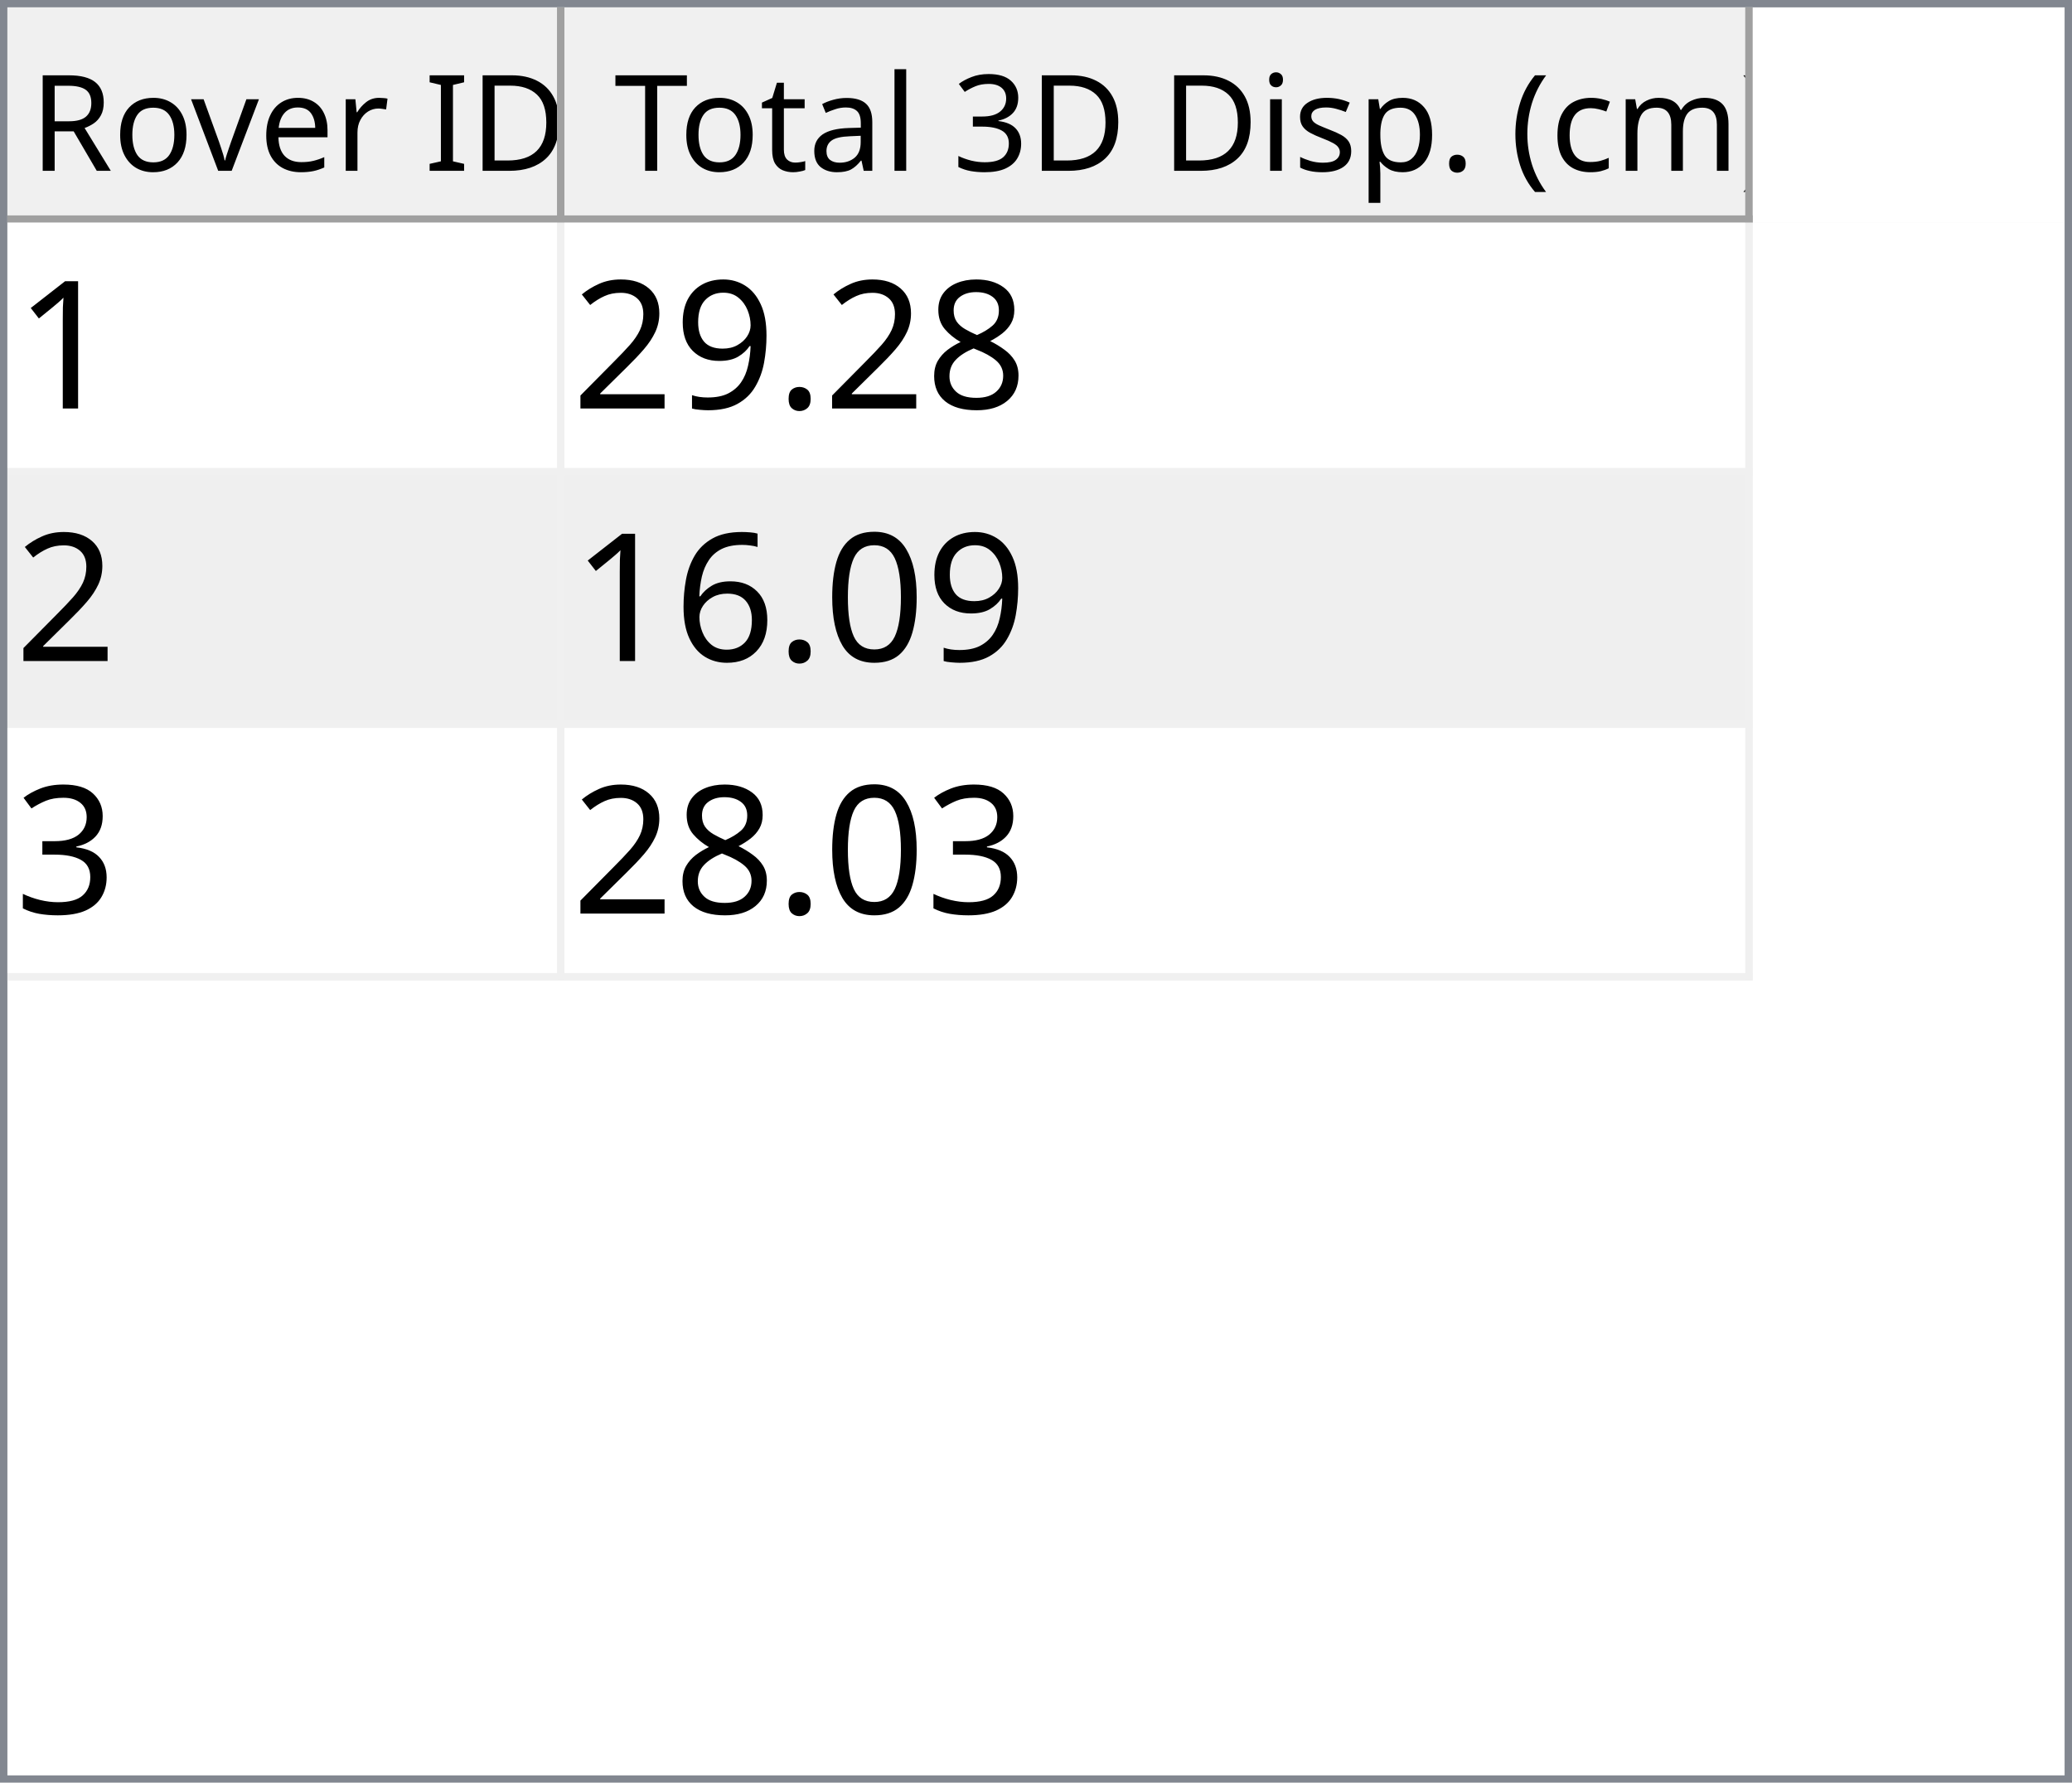
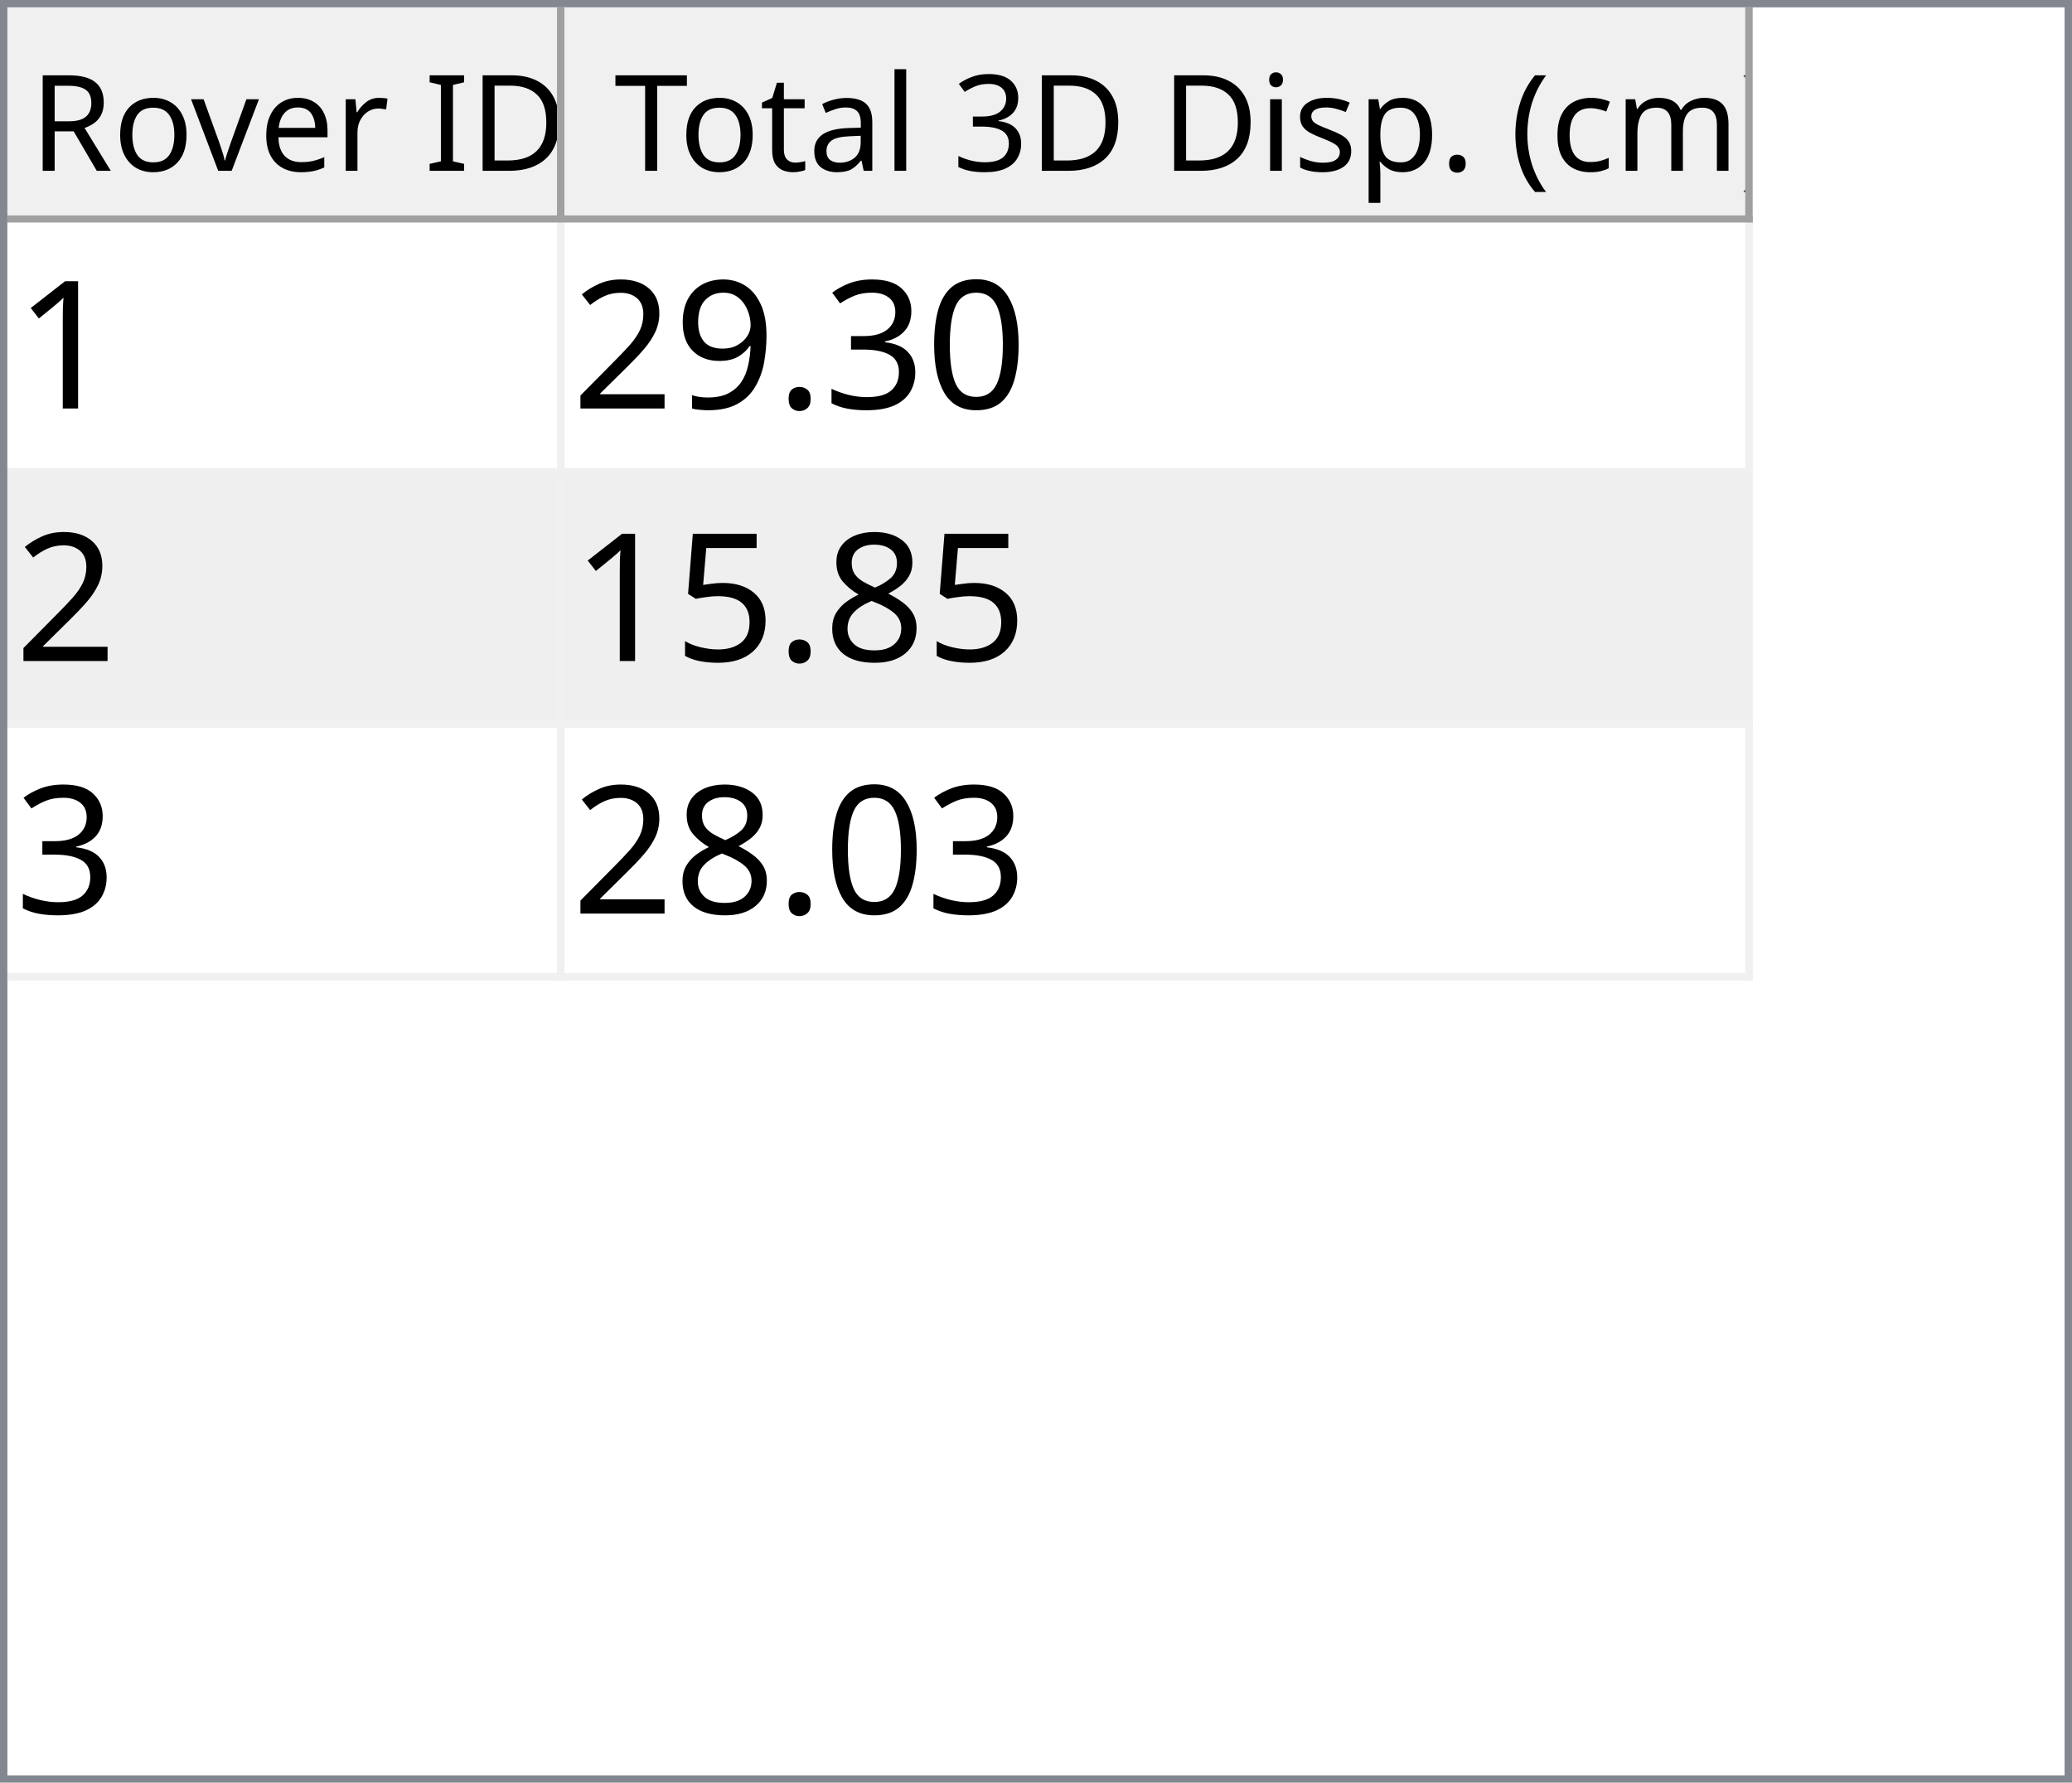
<svg xmlns="http://www.w3.org/2000/svg" style="fill-opacity:1; color-rendering:auto; color-interpolation:auto; text-rendering:auto; stroke:black; stroke-linecap:square; stroke-miterlimit:10; shape-rendering:auto; stroke-opacity:1; fill:black; stroke-dasharray:none; font-weight:normal; stroke-width:1; font-family:'Dialog'; font-style:normal; stroke-linejoin:miter; font-size:12px; stroke-dashoffset:0; image-rendering:auto;" width="279" height="240">
  <defs id="genericDefs" />
  <g>
    <defs id="defs1">
      <clipPath clipPathUnits="userSpaceOnUse" id="clipPath1">
        <path d="M0 0 L279 0 L279 240 L0 240 L0 0 Z" />
      </clipPath>
      <clipPath clipPathUnits="userSpaceOnUse" id="clipPath2">
        <path d="M0 0 L0 240 L279 240 L279 0 Z" />
      </clipPath>
      <clipPath clipPathUnits="userSpaceOnUse" id="clipPath3">
        <path d="M0 0 L0 29 L277 29 L277 0 Z" />
      </clipPath>
      <clipPath clipPathUnits="userSpaceOnUse" id="clipPath4">
        <path d="M0 0 L0 29 L75 29 L75 0 Z" />
      </clipPath>
      <clipPath clipPathUnits="userSpaceOnUse" id="clipPath5">
        <path d="M1 1 L1 28 L74 28 L74 1 Z" />
      </clipPath>
      <clipPath clipPathUnits="userSpaceOnUse" id="clipPath6">
        <path d="M0 0 L0 27 L73 27 L73 0 Z" />
      </clipPath>
      <clipPath clipPathUnits="userSpaceOnUse" id="clipPath7">
        <path d="M-0.5 -0.5 L-0.5 28.5 L74.5 28.5 L74.5 -0.5 Z" />
      </clipPath>
      <clipPath clipPathUnits="userSpaceOnUse" id="clipPath8">
        <path d="M0 0 L0 29 L160 29 L160 0 Z" />
      </clipPath>
      <clipPath clipPathUnits="userSpaceOnUse" id="clipPath9">
        <path d="M1 1 L1 28 L159 28 L159 1 Z" />
      </clipPath>
      <clipPath clipPathUnits="userSpaceOnUse" id="clipPath10">
        <path d="M0 0 L0 27 L158 27 L158 0 Z" />
      </clipPath>
      <clipPath clipPathUnits="userSpaceOnUse" id="clipPath11">
        <path d="M-0.5 -0.5 L-0.5 28.5 L159.5 28.5 L159.5 -0.5 Z" />
      </clipPath>
      <clipPath clipPathUnits="userSpaceOnUse" id="clipPath12">
        <path d="M0 0 L0 209 L277 209 L277 0 Z" />
      </clipPath>
      <clipPath clipPathUnits="userSpaceOnUse" id="clipPath13">
        <path d="M0 0 L0 102 L235 102 L235 0 Z" />
      </clipPath>
      <clipPath clipPathUnits="userSpaceOnUse" id="clipPath14">
        <path d="M-0.5 -0.5 L-0.5 101.5 L234.5 101.5 L234.5 -0.5 Z" />
      </clipPath>
      <clipPath clipPathUnits="userSpaceOnUse" id="clipPath15">
        <path d="M0 0 L0 33 L74 33 L74 0 Z" />
      </clipPath>
      <clipPath clipPathUnits="userSpaceOnUse" id="clipPath16">
        <path d="M0 0 L0 33 L159 33 L159 0 Z" />
      </clipPath>
      <font horiz-adv-x="64.551" id="font1">
        <font-face ascent="107.91" descent="25.098" units-per-em="100" style="font-style:normal; font-family:Segoe UI; font-weight:normal;" />
        <missing-glyph horiz-adv-x="64.551" d="M8.109 0 L8.109 68.266 L56.453 68.266 L56.453 0 L8.109 0 ZM15.328 7.234 L49.219 7.234 L49.219 61.031 L15.328 61.031 L15.328 7.234 Z" />
        <glyph unicode="D" horiz-adv-x="70.117" d="M9.188 0 L9.188 70.016 L28.516 70.016 Q65.531 70.016 65.531 35.891 Q65.531 19.672 55.25 9.836 Q44.969 0 27.734 0 L9.188 0 ZM17.391 62.594 L17.391 7.422 L27.828 7.422 Q41.609 7.422 49.273 14.797 Q56.938 22.172 56.938 35.688 Q56.938 62.594 28.328 62.594 L17.391 62.594 Z" />
        <glyph unicode="I" horiz-adv-x="26.611" d="M17.391 0 L9.188 0 L9.188 70.016 L17.391 70.016 L17.391 0 Z" />
        <glyph unicode=" " horiz-adv-x="27.393" d="" />
        <glyph unicode="r" horiz-adv-x="34.766" d="M34.188 41.891 Q32.078 43.5 28.125 43.5 Q23 43.5 19.555 38.672 Q16.109 33.844 16.109 25.484 L16.109 0 L8.109 0 L8.109 50 L16.109 50 L16.109 39.703 L16.312 39.703 Q18.016 44.969 21.531 47.922 Q25.047 50.875 29.391 50.875 Q32.516 50.875 34.188 50.203 L34.188 41.891 Z" />
        <glyph unicode="e" horiz-adv-x="52.295" d="M48.297 23 L12.984 23 Q13.188 14.656 17.484 10.109 Q21.781 5.562 29.297 5.562 Q37.75 5.562 44.828 11.141 L44.828 3.609 Q38.234 -1.172 27.391 -1.172 Q16.797 -1.172 10.742 5.641 Q4.688 12.453 4.688 24.812 Q4.688 36.469 11.305 43.82 Q17.922 51.172 27.734 51.172 Q37.547 51.172 42.922 44.828 Q48.297 38.484 48.297 27.203 L48.297 23 ZM40.094 29.781 Q40.047 36.719 36.75 40.578 Q33.453 44.438 27.594 44.438 Q21.922 44.438 17.969 40.383 Q14.016 36.328 13.094 29.781 L40.094 29.781 Z" />
        <glyph unicode="v" horiz-adv-x="47.9" d="M47.406 50 L27.484 0 L19.625 0 L0.688 50 L9.469 50 L22.172 13.672 Q23.578 9.672 23.922 6.688 L24.125 6.688 Q24.609 10.453 25.688 13.484 L38.969 50 L47.406 50 Z" />
        <glyph unicode="o" horiz-adv-x="58.594" d="M29 -1.172 Q17.922 -1.172 11.305 5.836 Q4.688 12.844 4.688 24.422 Q4.688 37.016 11.57 44.094 Q18.453 51.172 30.172 51.172 Q41.359 51.172 47.633 44.289 Q53.906 37.406 53.906 25.203 Q53.906 13.234 47.141 6.031 Q40.375 -1.172 29 -1.172 ZM29.594 44.438 Q21.875 44.438 17.383 39.188 Q12.891 33.938 12.891 24.703 Q12.891 15.828 17.43 10.695 Q21.969 5.562 29.594 5.562 Q37.359 5.562 41.531 10.594 Q45.703 15.625 45.703 24.906 Q45.703 34.281 41.531 39.359 Q37.359 44.438 29.594 44.438 Z" />
        <glyph unicode="R" horiz-adv-x="59.814" d="M59.375 0 L49.609 0 L37.891 19.625 Q36.281 22.359 34.766 24.289 Q33.25 26.219 31.664 27.438 Q30.078 28.656 28.25 29.219 Q26.422 29.781 24.125 29.781 L17.391 29.781 L17.391 0 L9.188 0 L9.188 70.016 L30.078 70.016 Q34.672 70.016 38.555 68.867 Q42.438 67.719 45.289 65.375 Q48.141 63.031 49.758 59.547 Q51.375 56.062 51.375 51.375 Q51.375 47.703 50.273 44.656 Q49.172 41.609 47.148 39.211 Q45.125 36.812 42.266 35.133 Q39.406 33.453 35.844 32.516 L35.844 32.328 Q37.594 31.547 38.891 30.547 Q40.188 29.547 41.359 28.18 Q42.531 26.812 43.68 25.078 Q44.828 23.344 46.234 21.047 L59.375 0 ZM17.391 62.594 L17.391 37.203 L28.516 37.203 Q31.594 37.203 34.203 38.133 Q36.812 39.062 38.719 40.797 Q40.625 42.531 41.703 45.047 Q42.781 47.562 42.781 50.688 Q42.781 56.297 39.141 59.445 Q35.5 62.594 28.609 62.594 L17.391 62.594 Z" />
        <glyph unicode=")" horiz-adv-x="30.176" d="M8.297 -15.922 L1.172 -15.922 Q16.406 2.344 16.406 26.812 Q16.406 51.469 1.078 70.016 L8.297 70.016 Q23.531 52.156 23.531 26.703 Q23.531 1.375 8.297 -15.922 Z" />
        <glyph unicode="m" horiz-adv-x="86.133" d="M79.109 0 L71.094 0 L71.094 28.719 Q71.094 37.016 68.531 40.727 Q65.969 44.438 59.906 44.438 Q54.781 44.438 51.195 39.75 Q47.609 35.062 47.609 28.516 L47.609 0 L39.594 0 L39.594 29.688 Q39.594 44.438 28.219 44.438 Q22.953 44.438 19.531 40.016 Q16.109 35.594 16.109 28.516 L16.109 0 L8.109 0 L8.109 50 L16.109 50 L16.109 42.094 L16.312 42.094 Q21.625 51.172 31.844 51.172 Q36.969 51.172 40.773 48.312 Q44.578 45.453 46 40.828 Q51.562 51.172 62.594 51.172 Q79.109 51.172 79.109 30.812 L79.109 0 Z" />
        <glyph unicode="c" horiz-adv-x="46.191" d="M42.188 2.297 Q36.422 -1.172 28.516 -1.172 Q17.828 -1.172 11.258 5.789 Q4.688 12.75 4.688 23.828 Q4.688 36.188 11.766 43.68 Q18.844 51.172 30.672 51.172 Q37.25 51.172 42.281 48.734 L42.281 40.531 Q36.719 44.438 30.375 44.438 Q22.703 44.438 17.797 38.945 Q12.891 33.453 12.891 24.516 Q12.891 15.719 17.508 10.641 Q22.125 5.562 29.891 5.562 Q36.422 5.562 42.188 9.906 L42.188 2.297 Z" />
        <glyph unicode="(" horiz-adv-x="30.176" d="M29.109 -15.922 L21.969 -15.922 Q6.844 1.375 6.844 26.703 Q6.844 52.156 21.969 70.016 L29.203 70.016 Q13.875 51.469 13.875 26.812 Q13.875 2.344 29.109 -15.922 Z" />
        <glyph unicode="." horiz-adv-x="21.68" d="M10.891 -1.078 Q8.641 -1.078 7.055 0.539 Q5.469 2.156 5.469 4.391 Q5.469 6.641 7.055 8.273 Q8.641 9.906 10.891 9.906 Q13.188 9.906 14.797 8.273 Q16.406 6.641 16.406 4.391 Q16.406 2.156 14.797 0.539 Q13.188 -1.078 10.891 -1.078 Z" />
        <glyph unicode="p" horiz-adv-x="58.789" d="M16.312 7.234 L16.109 7.234 L16.109 -23 L8.109 -23 L8.109 50 L16.109 50 L16.109 41.219 L16.312 41.219 Q22.219 51.172 33.594 51.172 Q43.266 51.172 48.688 44.461 Q54.109 37.75 54.109 26.469 Q54.109 13.922 48 6.375 Q41.891 -1.172 31.297 -1.172 Q21.578 -1.172 16.312 7.234 ZM16.109 27.391 L16.109 20.406 Q16.109 14.203 20.141 9.883 Q24.172 5.562 30.375 5.562 Q37.641 5.562 41.773 11.133 Q45.906 16.703 45.906 26.609 Q45.906 34.969 42.047 39.703 Q38.188 44.438 31.594 44.438 Q24.609 44.438 20.359 39.578 Q16.109 34.719 16.109 27.391 Z" />
        <glyph unicode="s" horiz-adv-x="42.432" d="M5.078 1.812 L5.078 10.406 Q11.625 5.562 19.484 5.562 Q30.031 5.562 30.031 12.594 Q30.031 14.594 29.125 15.992 Q28.219 17.391 26.68 18.461 Q25.141 19.531 23.07 20.383 Q21 21.234 18.609 22.172 Q15.281 23.484 12.766 24.828 Q10.25 26.172 8.57 27.859 Q6.891 29.547 6.031 31.695 Q5.172 33.844 5.172 36.719 Q5.172 40.234 6.789 42.945 Q8.406 45.656 11.086 47.484 Q13.766 49.312 17.211 50.242 Q20.656 51.172 24.312 51.172 Q30.812 51.172 35.938 48.922 L35.938 40.828 Q30.422 44.438 23.25 44.438 Q21 44.438 19.195 43.922 Q17.391 43.406 16.094 42.477 Q14.797 41.547 14.086 40.258 Q13.375 38.969 13.375 37.406 Q13.375 35.453 14.086 34.133 Q14.797 32.812 16.164 31.789 Q17.531 30.766 19.484 29.938 Q21.438 29.109 23.922 28.125 Q27.25 26.859 29.883 25.516 Q32.516 24.172 34.375 22.484 Q36.234 20.797 37.234 18.602 Q38.234 16.406 38.234 13.375 Q38.234 9.672 36.602 6.938 Q34.969 4.203 32.234 2.398 Q29.5 0.594 25.93 -0.289 Q22.359 -1.172 18.453 -1.172 Q10.75 -1.172 5.078 1.812 Z" />
        <glyph unicode="i" horiz-adv-x="24.219" d="M12.203 62.703 Q10.062 62.703 8.547 64.164 Q7.031 65.625 7.031 67.875 Q7.031 70.125 8.547 71.609 Q10.062 73.094 12.203 73.094 Q14.406 73.094 15.945 71.609 Q17.484 70.125 17.484 67.875 Q17.484 65.719 15.945 64.211 Q14.406 62.703 12.203 62.703 ZM16.109 0 L8.109 0 L8.109 50 L16.109 50 L16.109 0 Z" />
        <glyph unicode="3" horiz-adv-x="53.906" d="M46.531 19.828 Q46.531 15.094 44.75 11.211 Q42.969 7.328 39.719 4.57 Q36.469 1.812 31.93 0.297 Q27.391 -1.219 21.922 -1.219 Q11.922 -1.219 6 2.594 L6 11.188 Q13.094 5.609 22.219 5.609 Q25.875 5.609 28.828 6.539 Q31.781 7.469 33.906 9.227 Q36.031 10.984 37.18 13.477 Q38.328 15.969 38.328 19.094 Q38.328 32.812 18.797 32.812 L12.984 32.812 L12.984 39.594 L18.5 39.594 Q35.797 39.594 35.797 52.484 Q35.797 64.406 22.609 64.406 Q15.188 64.406 8.688 59.422 L8.688 67.188 Q15.375 71.188 24.609 71.188 Q29 71.188 32.57 69.969 Q36.141 68.75 38.68 66.555 Q41.219 64.359 42.609 61.281 Q44 58.203 44 54.5 Q44 40.672 30.031 36.719 L30.031 36.531 Q33.594 36.141 36.625 34.797 Q39.656 33.453 41.852 31.305 Q44.047 29.156 45.289 26.25 Q46.531 23.344 46.531 19.828 Z" />
        <glyph unicode="l" horiz-adv-x="24.219" d="M16.109 0 L8.109 0 L8.109 74.031 L16.109 74.031 L16.109 0 Z" />
        <glyph unicode="a" horiz-adv-x="50.879" d="M43.891 0 L35.891 0 L35.891 7.812 L35.688 7.812 Q30.469 -1.172 20.312 -1.172 Q12.844 -1.172 8.617 2.781 Q4.391 6.734 4.391 13.281 Q4.391 27.297 20.906 29.594 L35.891 31.688 Q35.891 44.438 25.594 44.438 Q16.547 44.438 9.281 38.281 L9.281 46.484 Q16.656 51.172 26.266 51.172 Q43.891 51.172 43.891 32.516 L43.891 0 ZM35.891 25.297 L23.828 23.641 Q18.266 22.859 15.43 20.875 Q12.594 18.891 12.594 13.875 Q12.594 10.203 15.211 7.883 Q17.828 5.562 22.172 5.562 Q28.125 5.562 32.008 9.742 Q35.891 13.922 35.891 20.312 L35.891 25.297 Z" />
        <glyph unicode="t" horiz-adv-x="33.887" d="M31.297 0.484 Q28.469 -1.078 23.828 -1.078 Q10.688 -1.078 10.688 13.578 L10.688 43.172 L2.094 43.172 L2.094 50 L10.688 50 L10.688 62.203 L18.703 64.797 L18.703 50 L31.297 50 L31.297 43.172 L18.703 43.172 L18.703 14.984 Q18.703 9.969 20.414 7.82 Q22.125 5.672 26.078 5.672 Q29.109 5.672 31.297 7.328 L31.297 0.484 Z" />
        <glyph unicode="T" horiz-adv-x="52.393" d="M50.594 62.594 L30.375 62.594 L30.375 0 L22.172 0 L22.172 62.594 L2 62.594 L2 70.016 L50.594 70.016 L50.594 62.594 Z" />
      </font>
      <font horiz-adv-x="75.0" id="font2">
        <font-face ascent="100.537" descent="21.973" units-per-em="100" style="font-style:normal; font-family:sans-serif; font-weight:normal;" />
        <missing-glyph horiz-adv-x="75.0" d="M12.5 0 L12.5 62.5 L62.5 62.5 L62.5 0 L12.5 0 ZM14.062 1.562 L60.938 1.562 L60.938 60.938 L14.062 60.938 L14.062 1.562 Z" />
        <glyph unicode="1" horiz-adv-x="55.615" d="M37.25 0 L28.469 0 L28.469 56 Q25.297 52.984 20.141 49.953 Q14.984 46.922 10.891 45.406 L10.891 53.906 Q18.266 57.375 23.781 62.305 Q29.297 67.234 31.594 71.875 L37.25 71.875 L37.25 0 Z" />
-         <glyph unicode="8" horiz-adv-x="55.615" d="M17.672 38.812 Q12.203 40.828 9.57 44.539 Q6.938 48.25 6.938 53.422 Q6.938 61.234 12.555 66.555 Q18.172 71.875 27.484 71.875 Q36.859 71.875 42.578 66.43 Q48.297 60.984 48.297 53.172 Q48.297 48.188 45.68 44.508 Q43.062 40.828 37.75 38.812 Q44.344 36.672 47.781 31.883 Q51.219 27.094 51.219 20.453 Q51.219 11.281 44.727 5.031 Q38.234 -1.219 27.641 -1.219 Q17.047 -1.219 10.547 5.055 Q4.047 11.328 4.047 20.703 Q4.047 27.688 7.594 32.398 Q11.141 37.109 17.672 38.812 ZM15.922 53.719 Q15.922 48.641 19.195 45.414 Q22.469 42.188 27.688 42.188 Q32.766 42.188 36.016 45.383 Q39.266 48.578 39.266 53.219 Q39.266 58.062 35.914 61.359 Q32.562 64.656 27.594 64.656 Q22.562 64.656 19.242 61.43 Q15.922 58.203 15.922 53.719 ZM13.094 20.656 Q13.094 16.891 14.875 13.375 Q16.656 9.859 20.172 7.93 Q23.688 6 27.734 6 Q34.031 6 38.133 10.055 Q42.234 14.109 42.234 20.359 Q42.234 26.703 38.016 30.859 Q33.797 35.016 27.438 35.016 Q21.234 35.016 17.164 30.914 Q13.094 26.812 13.094 20.656 Z" />
+         <glyph unicode="0" horiz-adv-x="55.615" d="M4.156 35.297 Q4.156 48 6.766 55.742 Q9.375 63.484 14.523 67.68 Q19.672 71.875 27.484 71.875 Q33.25 71.875 37.594 69.555 Q41.938 67.234 44.773 62.867 Q47.609 58.5 49.219 52.227 Q50.828 45.953 50.828 35.297 Q50.828 22.703 48.242 14.969 Q45.656 7.234 40.508 3.008 Q35.359 -1.219 27.484 -1.219 Q17.141 -1.219 11.234 6.203 Q4.156 15.141 4.156 35.297 ZM13.188 35.297 Q13.188 17.672 17.312 11.836 Q21.438 6 27.484 6 Q33.547 6 37.672 11.859 Q41.797 17.719 41.797 35.297 Q41.797 52.984 37.672 58.789 Q33.547 64.594 27.391 64.594 Q21.344 64.594 17.719 59.469 Q13.188 52.938 13.188 35.297 Z" />
+         <glyph unicode="3" horiz-adv-x="55.615" d="M4.203 18.891 L12.984 20.062 Q14.5 12.594 18.141 9.297 Q21.781 6 27 6 Q33.203 6 37.477 10.297 Q41.75 14.594 41.75 20.953 Q41.75 27 37.797 30.93 Q33.844 34.859 27.734 34.859 Q25.25 34.859 21.531 33.891 L22.516 41.609 Q23.391 41.5 23.922 41.5 Q29.547 41.5 34.039 44.43 Q38.531 47.359 38.531 53.469 Q38.531 58.297 35.258 61.477 Q31.984 64.656 26.812 64.656 Q21.688 64.656 18.266 61.43 Q14.844 58.203 13.875 51.766 L5.078 53.328 Q6.688 62.156 12.398 67.016 Q18.109 71.875 26.609 71.875 Q32.469 71.875 37.398 69.359 Q42.328 66.844 44.945 62.5 Q47.562 58.156 47.562 53.266 Q47.562 48.641 45.07 44.828 Q42.578 41.016 37.703 38.766 Q44.047 37.312 47.562 32.695 Q51.078 28.078 51.078 21.141 Q51.078 11.766 44.242 5.25 Q37.406 -1.266 26.953 -1.266 Q17.531 -1.266 11.305 4.352 Q5.078 9.969 4.203 18.891 Z" />
        <glyph unicode="." horiz-adv-x="27.783" d="M9.078 0 L9.078 10.016 L19.094 10.016 L19.094 0 L9.078 0 Z" />
        <glyph unicode="9" horiz-adv-x="55.615" d="M5.469 16.547 L13.922 17.328 Q14.984 11.375 18.016 8.688 Q21.047 6 25.781 6 Q29.828 6 32.883 7.859 Q35.938 9.719 37.891 12.82 Q39.844 15.922 41.164 21.195 Q42.484 26.469 42.484 31.938 Q42.484 32.516 42.438 33.688 Q39.797 29.5 35.234 26.883 Q30.672 24.266 25.344 24.266 Q16.453 24.266 10.305 30.711 Q4.156 37.156 4.156 47.703 Q4.156 58.594 10.578 65.234 Q17 71.875 26.656 71.875 Q33.641 71.875 39.43 68.117 Q45.219 64.359 48.219 57.398 Q51.219 50.438 51.219 37.25 Q51.219 23.531 48.242 15.406 Q45.266 7.281 39.383 3.031 Q33.5 -1.219 25.594 -1.219 Q17.188 -1.219 11.867 3.445 Q6.547 8.109 5.469 16.547 ZM41.453 48.141 Q41.453 55.719 37.43 60.156 Q33.406 64.594 27.734 64.594 Q21.875 64.594 17.531 59.812 Q13.188 55.031 13.188 47.406 Q13.188 40.578 17.312 36.305 Q21.438 32.031 27.484 32.031 Q33.594 32.031 37.523 36.305 Q41.453 40.578 41.453 48.141 Z" />
        <glyph unicode="2" horiz-adv-x="55.615" d="M50.344 8.453 L50.344 0 L3.031 0 Q2.938 3.172 4.047 6.109 Q5.859 10.938 9.836 15.625 Q13.812 20.312 21.344 26.469 Q33.016 36.031 37.117 41.625 Q41.219 47.219 41.219 52.203 Q41.219 57.422 37.477 61.008 Q33.734 64.594 27.734 64.594 Q21.391 64.594 17.578 60.789 Q13.766 56.984 13.719 50.25 L4.688 51.172 Q5.609 61.281 11.664 66.578 Q17.719 71.875 27.938 71.875 Q38.234 71.875 44.242 66.164 Q50.25 60.453 50.25 52 Q50.25 47.703 48.492 43.555 Q46.734 39.406 42.656 34.812 Q38.578 30.219 29.109 22.219 Q21.188 15.578 18.945 13.211 Q16.703 10.844 15.234 8.453 L50.344 8.453 Z" />
-         <glyph unicode="0" horiz-adv-x="55.615" d="M4.156 35.297 Q4.156 48 6.766 55.742 Q9.375 63.484 14.523 67.68 Q19.672 71.875 27.484 71.875 Q33.25 71.875 37.594 69.555 Q41.938 67.234 44.773 62.867 Q47.609 58.5 49.219 52.227 Q50.828 45.953 50.828 35.297 Q50.828 22.703 48.242 14.969 Q45.656 7.234 40.508 3.008 Q35.359 -1.219 27.484 -1.219 Q17.141 -1.219 11.234 6.203 Q4.156 15.141 4.156 35.297 ZM13.188 35.297 Q13.188 17.672 17.312 11.836 Q21.438 6 27.484 6 Q33.547 6 37.672 11.859 Q41.797 17.719 41.797 35.297 Q41.797 52.984 37.672 58.789 Q33.547 64.594 27.391 64.594 Q21.344 64.594 17.719 59.469 Q13.188 52.938 13.188 35.297 Z" />
-         <glyph unicode="6" horiz-adv-x="55.615" d="M49.75 54.047 L41.016 53.375 Q39.844 58.547 37.703 60.891 Q34.125 64.656 28.906 64.656 Q24.703 64.656 21.531 62.312 Q17.391 59.281 14.992 53.469 Q12.594 47.656 12.5 36.922 Q15.672 41.75 20.266 44.094 Q24.859 46.438 29.891 46.438 Q38.672 46.438 44.852 39.969 Q51.031 33.5 51.031 23.25 Q51.031 16.5 48.125 10.719 Q45.219 4.938 40.141 1.859 Q35.062 -1.219 28.609 -1.219 Q17.625 -1.219 10.695 6.859 Q3.766 14.938 3.766 33.5 Q3.766 54.25 11.422 63.672 Q18.109 71.875 29.438 71.875 Q37.891 71.875 43.289 67.141 Q48.688 62.406 49.75 54.047 ZM13.875 23.188 Q13.875 18.656 15.797 14.508 Q17.719 10.359 21.188 8.18 Q24.656 6 28.469 6 Q34.031 6 38.039 10.492 Q42.047 14.984 42.047 22.703 Q42.047 30.125 38.086 34.398 Q34.125 38.672 28.125 38.672 Q22.172 38.672 18.023 34.398 Q13.875 30.125 13.875 23.188 Z" />
-         <glyph unicode="3" horiz-adv-x="55.615" d="M4.203 18.891 L12.984 20.062 Q14.5 12.594 18.141 9.297 Q21.781 6 27 6 Q33.203 6 37.477 10.297 Q41.75 14.594 41.75 20.953 Q41.75 27 37.797 30.93 Q33.844 34.859 27.734 34.859 Q25.25 34.859 21.531 33.891 L22.516 41.609 Q23.391 41.5 23.922 41.5 Q29.547 41.5 34.039 44.43 Q38.531 47.359 38.531 53.469 Q38.531 58.297 35.258 61.477 Q31.984 64.656 26.812 64.656 Q21.688 64.656 18.266 61.43 Q14.844 58.203 13.875 51.766 L5.078 53.328 Q6.688 62.156 12.398 67.016 Q18.109 71.875 26.609 71.875 Q32.469 71.875 37.398 69.359 Q42.328 66.844 44.945 62.5 Q47.562 58.156 47.562 53.266 Q47.562 48.641 45.07 44.828 Q42.578 41.016 37.703 38.766 Q44.047 37.312 47.562 32.695 Q51.078 28.078 51.078 21.141 Q51.078 11.766 44.242 5.25 Q37.406 -1.266 26.953 -1.266 Q17.531 -1.266 11.305 4.352 Q5.078 9.969 4.203 18.891 Z" />
+         <glyph unicode="8" horiz-adv-x="55.615" d="M17.672 38.812 Q12.203 40.828 9.57 44.539 Q6.938 48.25 6.938 53.422 Q6.938 61.234 12.555 66.555 Q18.172 71.875 27.484 71.875 Q36.859 71.875 42.578 66.43 Q48.297 60.984 48.297 53.172 Q48.297 48.188 45.68 44.508 Q43.062 40.828 37.75 38.812 Q44.344 36.672 47.781 31.883 Q51.219 27.094 51.219 20.453 Q51.219 11.281 44.727 5.031 Q38.234 -1.219 27.641 -1.219 Q17.047 -1.219 10.547 5.055 Q4.047 11.328 4.047 20.703 Q4.047 27.688 7.594 32.398 Q11.141 37.109 17.672 38.812 ZM15.922 53.719 Q15.922 48.641 19.195 45.414 Q22.469 42.188 27.688 42.188 Q32.766 42.188 36.016 45.383 Q39.266 48.578 39.266 53.219 Q39.266 58.062 35.914 61.359 Q32.562 64.656 27.594 64.656 Q22.562 64.656 19.242 61.43 Q15.922 58.203 15.922 53.719 ZM13.094 20.656 Q13.094 16.891 14.875 13.375 Q16.656 9.859 20.172 7.93 Q23.688 6 27.734 6 Q34.031 6 38.133 10.055 Q42.234 14.109 42.234 20.359 Q42.234 26.703 38.016 30.859 Q33.797 35.016 27.438 35.016 Q21.234 35.016 17.164 30.914 Q13.094 26.812 13.094 20.656 Z" />
+         <glyph unicode="5" horiz-adv-x="55.615" d="M4.156 18.75 L13.375 19.531 Q14.406 12.797 18.141 9.398 Q21.875 6 27.156 6 Q33.5 6 37.891 10.789 Q42.281 15.578 42.281 23.484 Q42.281 31 38.062 35.352 Q33.844 39.703 27 39.703 Q22.75 39.703 19.336 37.773 Q15.922 35.844 13.969 32.766 L5.719 33.844 L12.641 70.609 L48.25 70.609 L48.25 62.203 L19.672 62.203 L15.828 42.969 Q22.266 47.469 29.344 47.469 Q38.719 47.469 45.164 40.969 Q51.609 34.469 51.609 24.266 Q51.609 14.547 45.953 7.469 Q39.062 -1.219 27.156 -1.219 Q17.391 -1.219 11.211 4.25 Q5.031 9.719 4.156 18.75 Z" />
      </font>
    </defs>
    <g style="fill:white; stroke:white;">
      <rect x="0" y="0" width="279" style="clip-path:url(#clipPath1); stroke:none;" height="240" />
    </g>
    <g style="fill:white; text-rendering:optimizeSpeed; color-rendering:optimizeSpeed; image-rendering:optimizeSpeed; shape-rendering:crispEdges; stroke:white; color-interpolation:sRGB;">
      <rect x="0" width="279" height="240" y="0" style="stroke:none;" />
      <path style="stroke:none;" d="M0 240 L279 240 L279 0 L0 0 Z" />
    </g>
    <g style="fill:rgb(240,240,240); font-size:18px; font-family:'Segoe UI'; stroke:rgb(240,240,240);">
      <rect x="0" y="0" width="279" style="clip-path:url(#clipPath2); stroke:none;" height="240" />
    </g>
    <g style="fill:rgb(130,135,144); font-size:18px; font-family:'Segoe UI'; stroke:rgb(130,135,144);">
      <path d="M0 0 L279 0 L279 240 L0 240 L0 0 ZM1 1 L278 1 L278 239 L1 239 L1 1 Z" style="fill-rule:evenodd; clip-path:url(#clipPath2); stroke:none;" />
    </g>
    <g style="fill:white; font-size:18px; font-family:'Segoe UI'; stroke:white;" transform="translate(1,1)">
      <rect x="0" y="0" width="277" style="clip-path:url(#clipPath3); stroke:none;" height="29" />
    </g>
    <g style="fill:rgb(240,240,240); font-size:18px; font-family:'Segoe UI'; stroke:rgb(240,240,240);" transform="translate(1,1)">
      <rect x="0" y="0" width="75" style="clip-path:url(#clipPath4); stroke:none;" height="29" />
    </g>
    <g style="font-family:'Segoe UI'; font-size:18px;" transform="translate(2,2)">
      <text x="2" xml:space="preserve" y="21" style="clip-path:url(#clipPath6); stroke:none;">Rover ID</text>
    </g>
    <g transform="translate(1.5,1.5)" style="fill:rgb(160,160,160); font-size:18px; font-family:'Segoe UI'; stroke:rgb(160,160,160); stroke-linejoin:bevel;">
      <line x1="74" x2="74" y1="0" style="fill:none; clip-path:url(#clipPath7);" y2="28" />
    </g>
    <g transform="matrix(1,0,0,1,1,1) translate(0.5,0.5)" style="fill:rgb(160,160,160); font-size:18px; font-family:'Segoe UI'; stroke:rgb(160,160,160); stroke-linejoin:bevel;">
      <line x1="0" x2="74" y1="28" style="fill:none; clip-path:url(#clipPath7);" y2="28" />
    </g>
    <g style="fill:rgb(240,240,240); font-size:18px; font-family:'Segoe UI'; stroke:rgb(240,240,240);" transform="translate(76,1)">
      <rect x="0" y="0" width="160" style="clip-path:url(#clipPath8); stroke:none;" height="29" />
    </g>
    <g style="font-family:'Segoe UI'; font-size:18px;" transform="translate(77,2)">
      <text x="1" xml:space="preserve" y="21" style="clip-path:url(#clipPath10); stroke:none;"> Total 3D Disp. (cm)</text>
    </g>
    <g transform="translate(76.5,1.5)" style="fill:rgb(160,160,160); font-size:18px; font-family:'Segoe UI'; stroke:rgb(160,160,160); stroke-linejoin:bevel;">
      <line x1="159" x2="159" y1="0" style="fill:none; clip-path:url(#clipPath11);" y2="28" />
    </g>
    <g transform="matrix(1,0,0,1,76,1) translate(0.5,0.5)" style="fill:rgb(160,160,160); font-size:18px; font-family:'Segoe UI'; stroke:rgb(160,160,160); stroke-linejoin:bevel;">
      <line x1="0" x2="159" y1="28" style="fill:none; clip-path:url(#clipPath11);" y2="28" />
    </g>
    <g style="fill:white; font-size:18px; font-family:'Segoe UI'; stroke:white;" transform="translate(1,30)">
      <rect x="0" y="0" width="277" style="clip-path:url(#clipPath12); stroke:none;" height="209" />
    </g>
    <g style="fill:rgb(240,240,240); font-size:24px; font-family:sans-serif; stroke:rgb(240,240,240);" transform="translate(1,30)">
      <rect x="0" y="0" width="235" style="clip-path:url(#clipPath13); stroke:none;" height="102" />
      <line transform="translate(0.5,0.5)" x1="0" x2="234" y1="33" style="clip-path:url(#clipPath14); fill:none; stroke-linejoin:bevel;" y2="33" />
    </g>
    <g transform="matrix(1,0,0,1,1,30) translate(0.5,0.5)" style="fill:rgb(240,240,240); font-size:24px; font-family:sans-serif; stroke:rgb(240,240,240); stroke-linejoin:bevel;">
      <line x1="0" x2="234" y1="67" style="fill:none; clip-path:url(#clipPath14);" y2="67" />
    </g>
    <g transform="matrix(1,0,0,1,1,30) translate(0.5,0.5)" style="fill:rgb(240,240,240); font-size:24px; font-family:sans-serif; stroke:rgb(240,240,240); stroke-linejoin:bevel;">
      <line x1="0" x2="234" y1="101" style="fill:none; clip-path:url(#clipPath14);" y2="101" />
    </g>
    <g transform="matrix(1,0,0,1,1,30) translate(0.5,0.5)" style="fill:rgb(240,240,240); font-size:24px; font-family:sans-serif; stroke:rgb(240,240,240); stroke-linejoin:bevel;">
      <line x1="74" x2="74" y1="0" style="fill:none; clip-path:url(#clipPath14);" y2="101" />
    </g>
    <g transform="matrix(1,0,0,1,1,30) translate(0.5,0.5)" style="fill:rgb(240,240,240); font-size:24px; font-family:sans-serif; stroke:rgb(240,240,240); stroke-linejoin:bevel;">
      <line x1="234" x2="234" y1="0" style="fill:none; clip-path:url(#clipPath14);" y2="101" />
    </g>
    <g style="fill:white; font-size:24px; font-family:sans-serif; stroke:white;" transform="matrix(1,0,0,1,1,30)">
      <rect x="0" y="0" width="74" style="clip-path:url(#clipPath15); stroke:none;" height="33" />
      <text x="1" y="25" style="fill:black; clip-path:url(#clipPath15); stroke:none;" xml:space="preserve">1</text>
    </g>
    <g style="fill:white; font-size:24px; font-family:sans-serif; stroke:white;" transform="matrix(1,0,0,1,1,30) translate(75,0)">
      <rect x="0" y="0" width="159" style="clip-path:url(#clipPath16); stroke:none;" height="33" />
-       <text x="1" y="25" style="fill:black; clip-path:url(#clipPath16); stroke:none;" xml:space="preserve">29.28</text>
+       <text x="1" y="25" style="fill:black; clip-path:url(#clipPath16); stroke:none;" xml:space="preserve">29.30</text>
    </g>
    <g style="fill:rgb(239,239,239); font-size:24px; font-family:sans-serif; stroke:rgb(239,239,239);" transform="matrix(1,0,0,1,1,30) translate(0,34)">
      <rect x="0" y="0" width="74" style="clip-path:url(#clipPath15); stroke:none;" height="33" />
      <text x="1" y="25" style="fill:black; clip-path:url(#clipPath15); stroke:none;" xml:space="preserve">2</text>
    </g>
    <g style="fill:rgb(239,239,239); font-size:24px; font-family:sans-serif; stroke:rgb(239,239,239);" transform="matrix(1,0,0,1,1,30) translate(75,34)">
      <rect x="0" y="0" width="159" style="clip-path:url(#clipPath16); stroke:none;" height="33" />
-       <text x="1" y="25" style="fill:black; clip-path:url(#clipPath16); stroke:none;" xml:space="preserve">16.09</text>
+       <text x="1" y="25" style="fill:black; clip-path:url(#clipPath16); stroke:none;" xml:space="preserve">15.85</text>
    </g>
    <g style="fill:white; font-size:24px; font-family:sans-serif; stroke:white;" transform="matrix(1,0,0,1,1,30) translate(0,68)">
      <rect x="0" y="0" width="74" style="clip-path:url(#clipPath15); stroke:none;" height="33" />
      <text x="1" y="25" style="fill:black; clip-path:url(#clipPath15); stroke:none;" xml:space="preserve">3</text>
    </g>
    <g style="fill:white; font-size:24px; font-family:sans-serif; stroke:white;" transform="matrix(1,0,0,1,1,30) translate(75,68)">
      <rect x="0" y="0" width="159" style="clip-path:url(#clipPath16); stroke:none;" height="33" />
      <text x="1" y="25" style="fill:black; clip-path:url(#clipPath16); stroke:none;" xml:space="preserve">28.03</text>
    </g>
  </g>
</svg>
